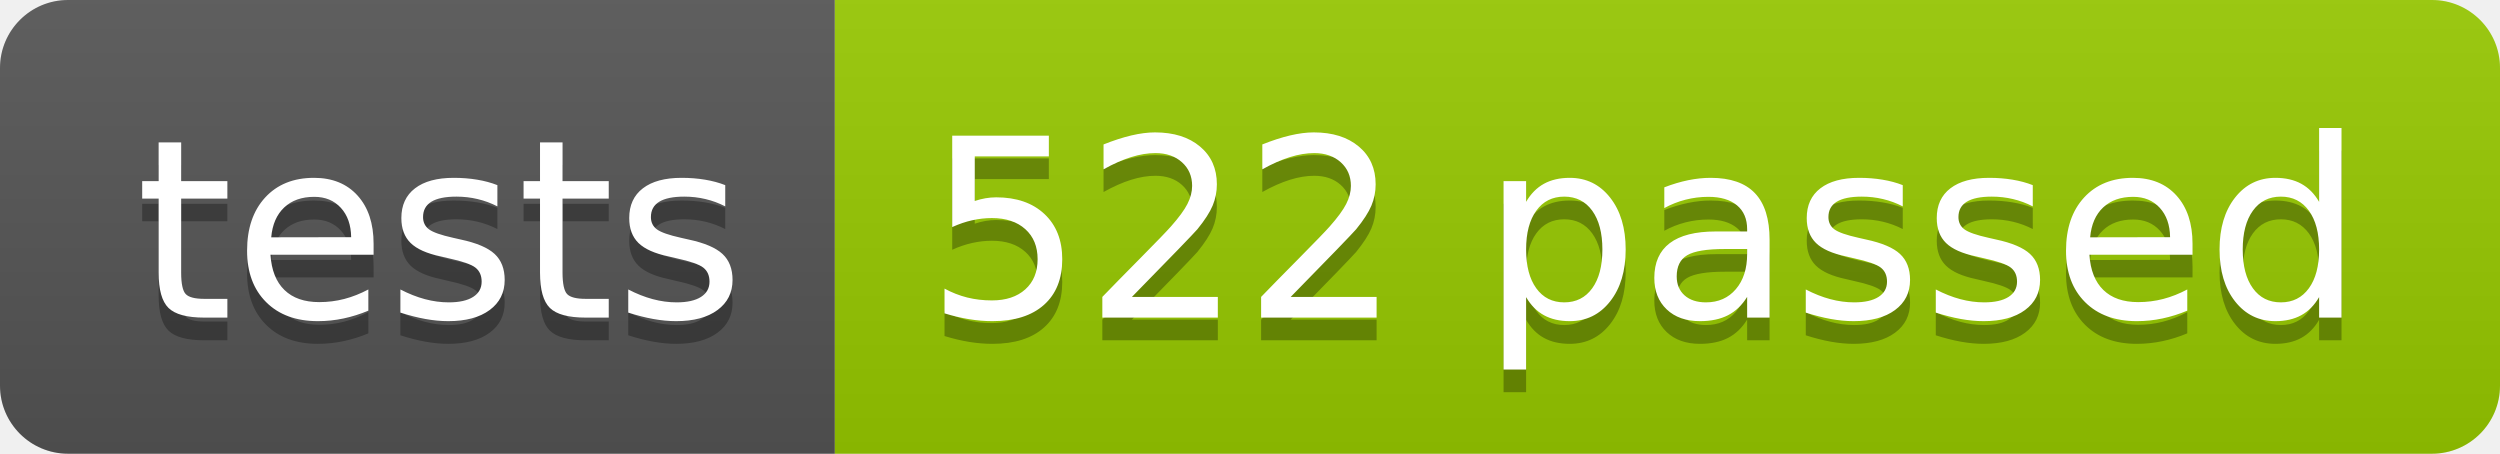
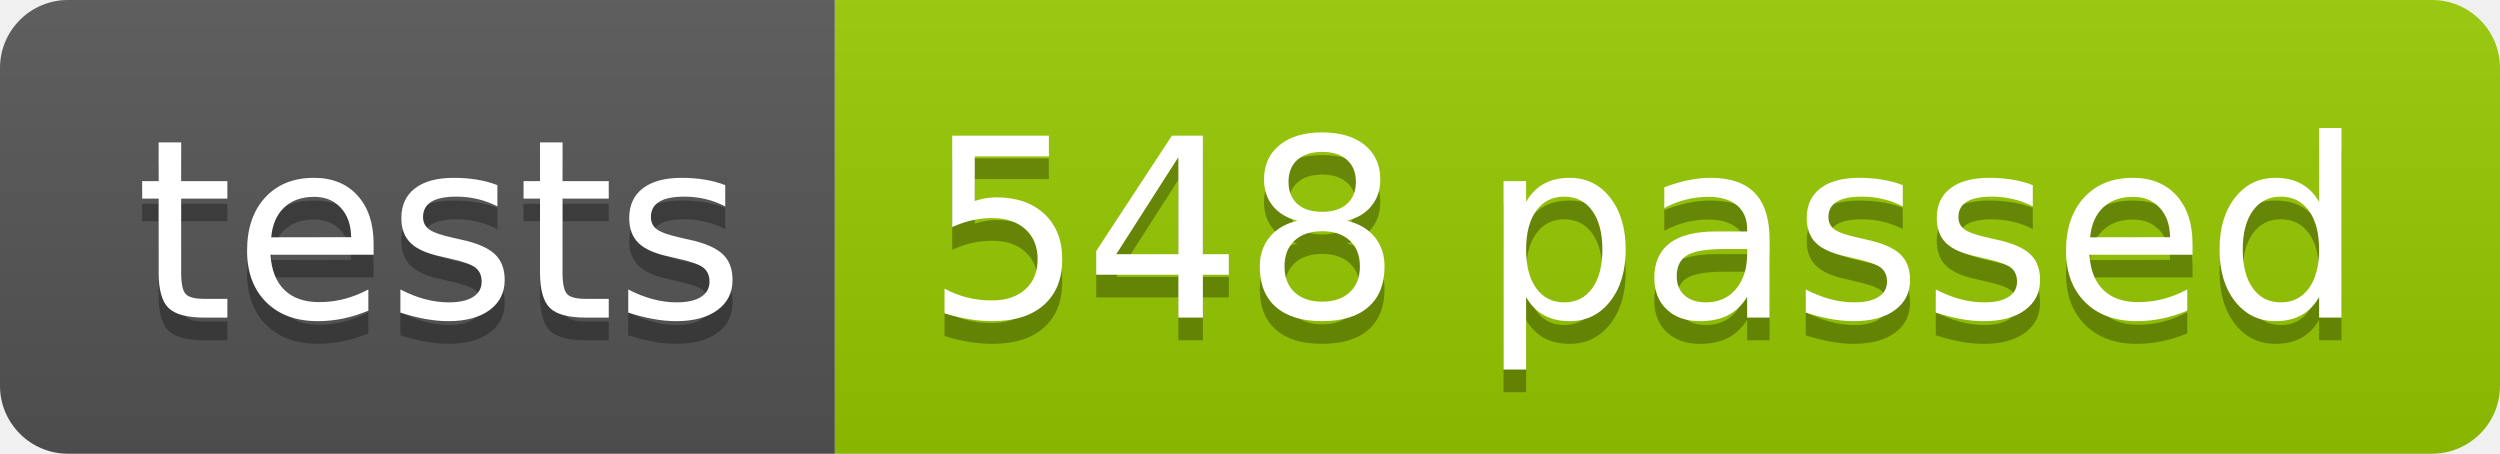
<svg xmlns="http://www.w3.org/2000/svg" width="110.2" height="20">
  <linearGradient id="smooth" x2="0" y2="100%">
    <stop offset="0" stop-color="#bbb" stop-opacity=".1" />
    <stop offset="1" stop-opacity=".1" />
  </linearGradient>
  <clipPath id="round">
    <rect width="110.2" height="20" rx="3" fill="#fff" />
  </clipPath>
  <g clip-path="url(#round)">
    <rect width="36.8" height="20" fill="#555" />
    <rect x="36.8" width="73.4" height="20" fill="#97CA00" />
    <rect width="110.2" height="20" fill="url(#smooth)" />
  </g>
  <g fill="#fff" text-anchor="middle" font-family="DejaVu Sans,Verdana,Geneva,sans-serif" font-size="110">
    <text x="194.0" y="150" fill="#010101" fill-opacity=".3" transform="scale(0.1)" textLength="268.0" lengthAdjust="spacing">tests</text>
    <text x="194.0" y="140" transform="scale(0.1)" textLength="268.0" lengthAdjust="spacing">tests</text>
-     <text x="725.0" y="150" fill="#010101" fill-opacity=".3" transform="scale(0.1)" textLength="634.0" lengthAdjust="spacing">522 passed</text>
-     <text x="725.0" y="140" transform="scale(0.1)" textLength="634.0" lengthAdjust="spacing">522 passed</text>
+     <text x="725.0" y="150" fill="#010101" fill-opacity=".3" transform="scale(0.1)" textLength="634.0" lengthAdjust="spacing">548 passed</text>
+     <text x="725.0" y="140" transform="scale(0.1)" textLength="634.0" lengthAdjust="spacing">548 passed</text>
  </g>
</svg>
